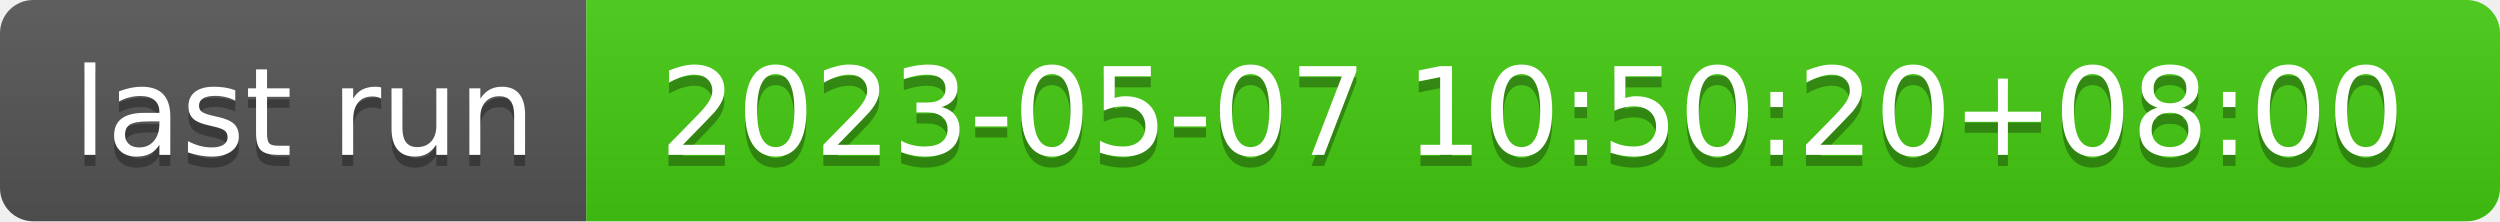
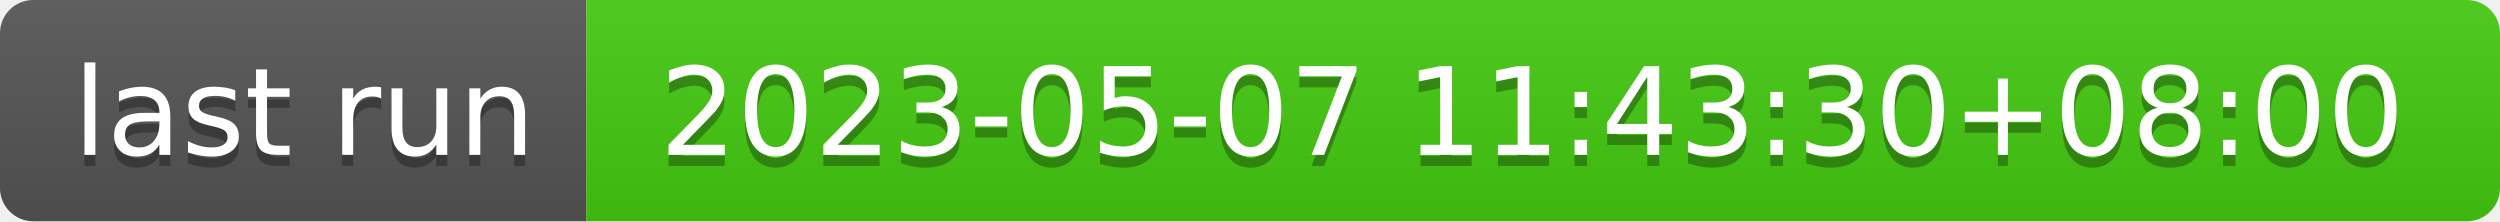
- <svg xmlns="http://www.w3.org/2000/svg" width="226" height="20" role="img" aria-label="last run: 2023-05-07 10:50:20+08:00">
+ <svg xmlns="http://www.w3.org/2000/svg" width="226" height="20" role="img" aria-label="last run: 2023-05-07 11:43:30+08:00">
  <linearGradient id="s" x2="0" y2="100%">
    <stop offset="0" stop-color="#bbb" stop-opacity=".1" />
    <stop offset="1" stop-opacity=".1" />
  </linearGradient>
  <clipPath id="r">
    <rect width="226" height="20" rx="3" fill="#fff" />
  </clipPath>
  <g clip-path="url(#r)">
    <rect width="53" height="20" fill="#555" />
    <rect x="53" width="173" height="20" fill="#4c1" />
    <rect width="226" height="20" fill="url(#s)" />
  </g>
  <g fill="#fff" text-anchor="middle" font-family="Verdana,Geneva,DejaVu Sans,sans-serif" text-rendering="geometricPrecision" font-size="110">
    <text aria-hidden="true" x="275" y="150" fill="#010101" fill-opacity=".3" transform="scale(.1)" textLength="430">last run</text>
    <text x="275" y="140" transform="scale(.1)" fill="#fff" textLength="430">last run</text>
-     <text aria-hidden="true" x="1385" y="150" fill="#010101" fill-opacity=".3" transform="scale(.1)" textLength="1630">2023-05-07 10:50:20+08:00</text>
-     <text x="1385" y="140" transform="scale(.1)" fill="#fff" textLength="1630">2023-05-07 10:50:20+08:00</text>
+     <text aria-hidden="true" x="1385" y="150" fill="#010101" fill-opacity=".3" transform="scale(.1)" textLength="1630">2023-05-07 11:43:30+08:00</text>
+     <text x="1385" y="140" transform="scale(.1)" fill="#fff" textLength="1630">2023-05-07 11:43:30+08:00</text>
  </g>
</svg>
